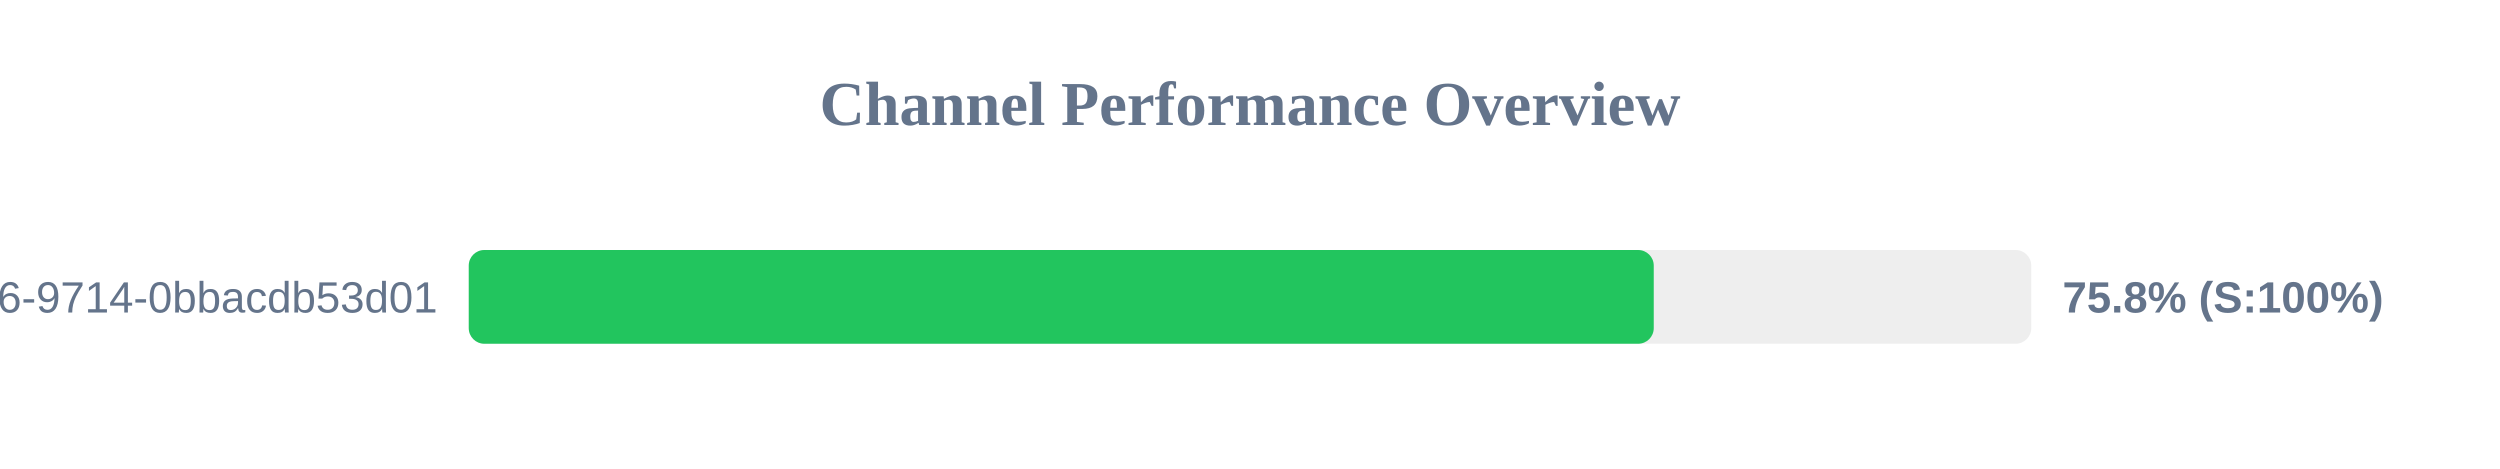
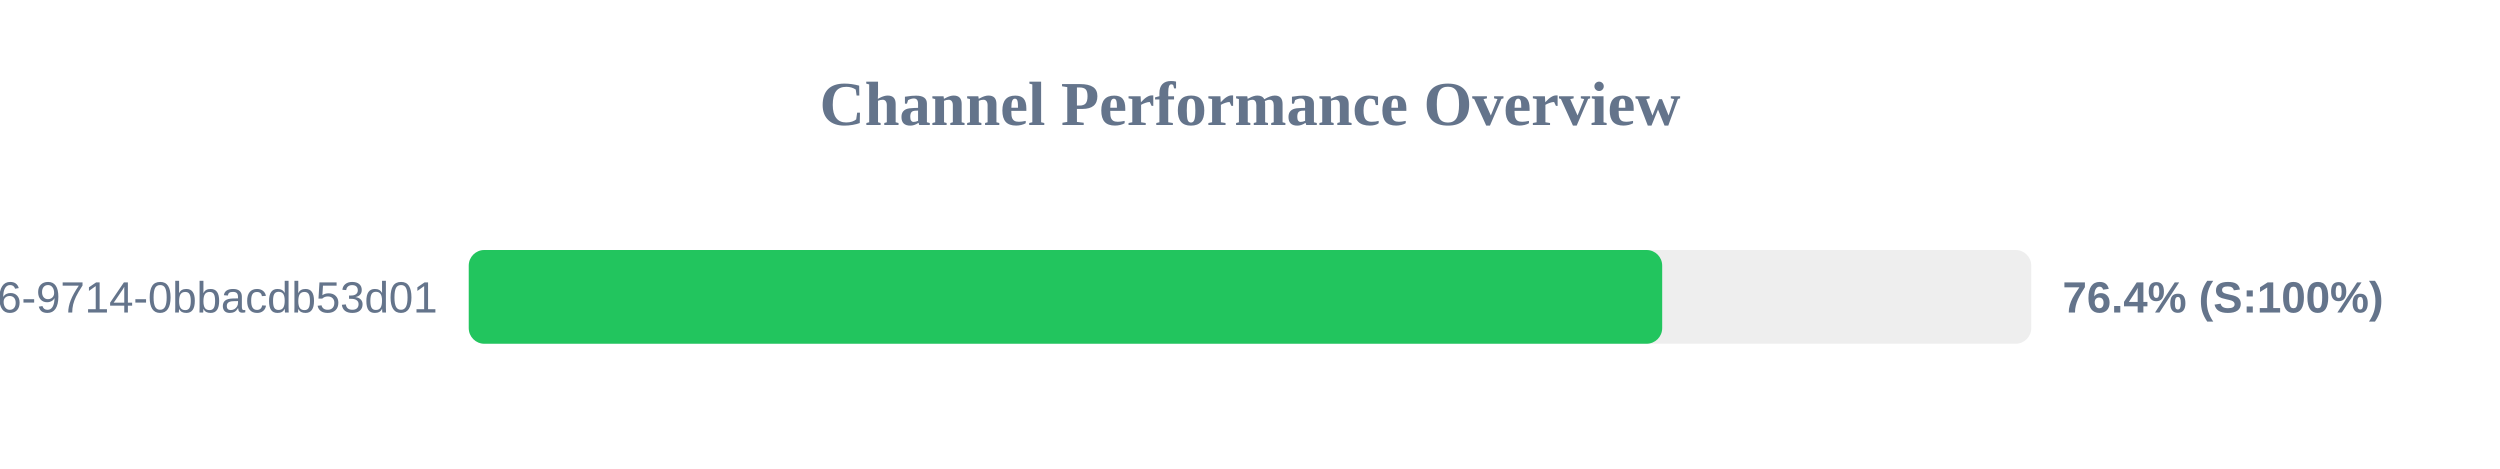
<svg xmlns="http://www.w3.org/2000/svg" width="800" height="150" version="1.1">
  <style>
        .row { font: 14px Arial; fill: #64748b; }
        .score { font: bold 14px Arial; fill: #64748b; }
    </style>
  <text x="400" y="40" text-anchor="middle" font-size="20px" font-weight="bold" fill="#64748b">Channel Performance Overview</text>
  <rect x="150" y="80" width="500" height="30" fill="#eee" rx="5" />
-   <rect x="150" y="80" width="379.2" height="30" fill="#22c55e" rx="5" />
+   <rect x="150" y="80" width="381.9" height="30" fill="#22c55e" rx="5" />
  <text x="140" y="100" text-anchor="end" class="row">?uuid=23125f6e-ec56-4c26-9714-0bbacdb53d01</text>
-   <text x="660" y="100" text-anchor="start" class="score">75.8% (S:100%)</text>
+   <text x="660" y="100" text-anchor="start" class="score">76.4% (S:100%)</text>
</svg>
